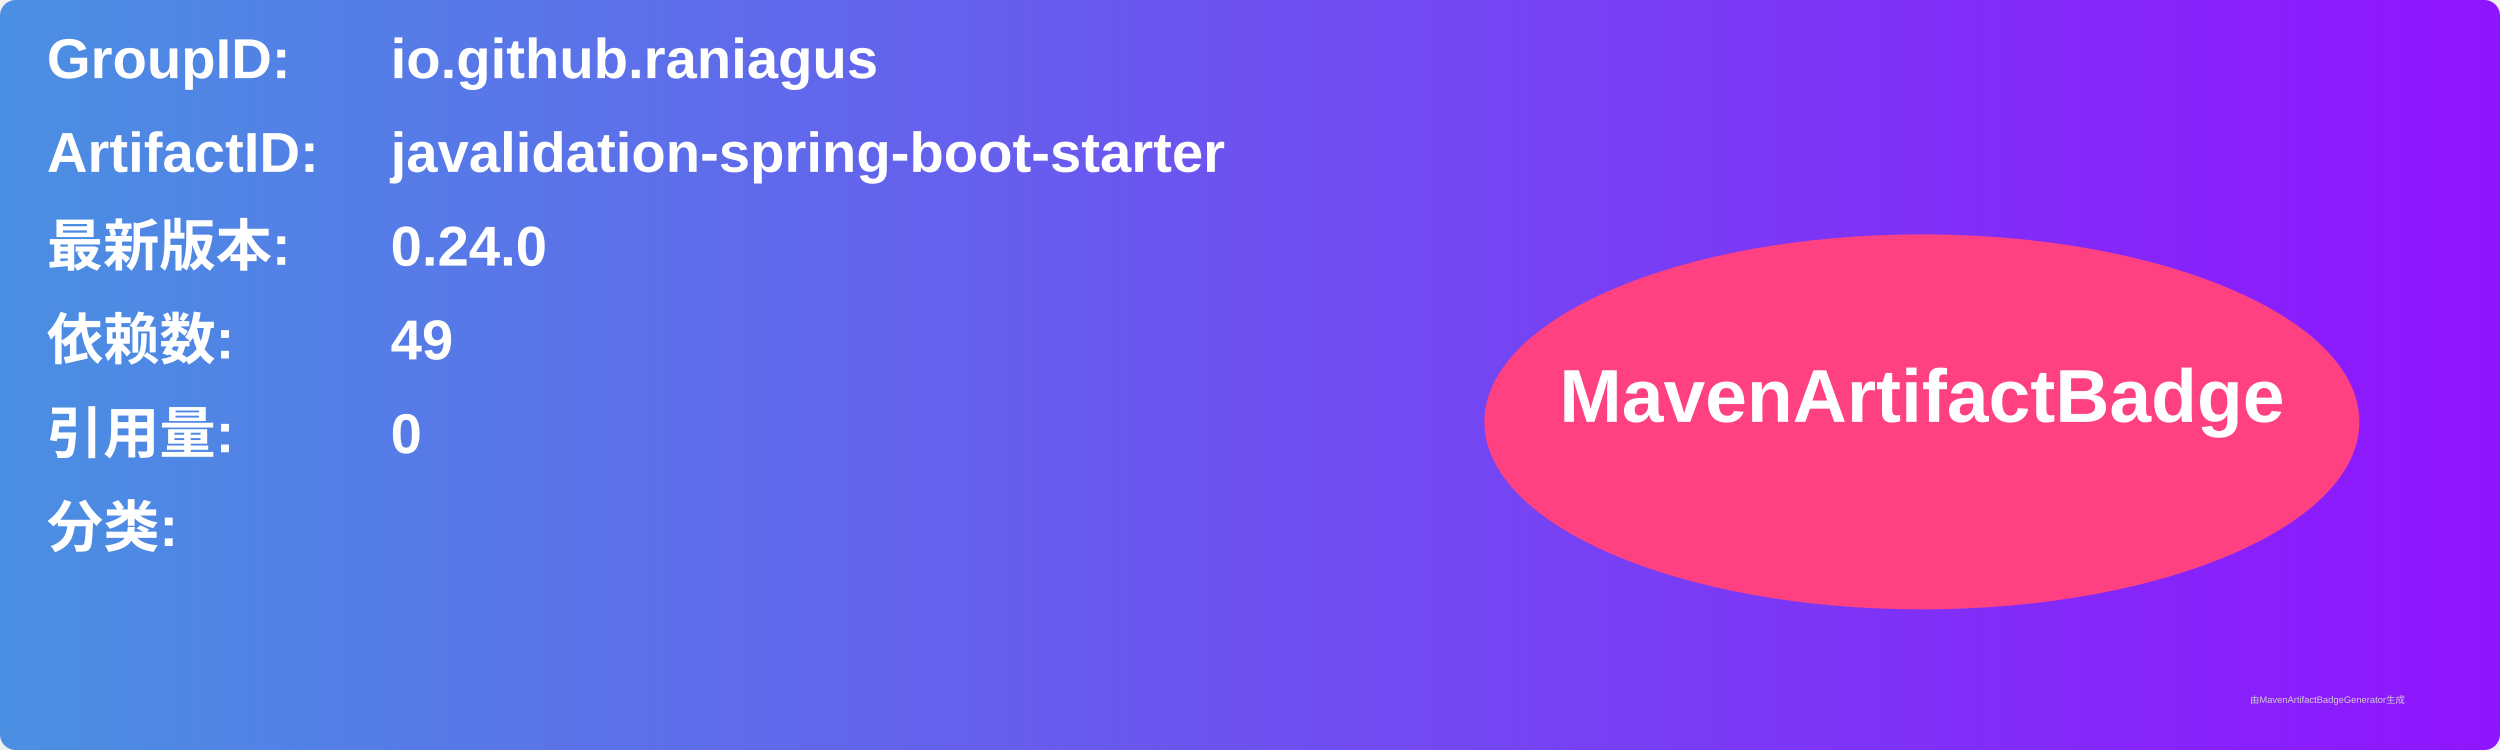
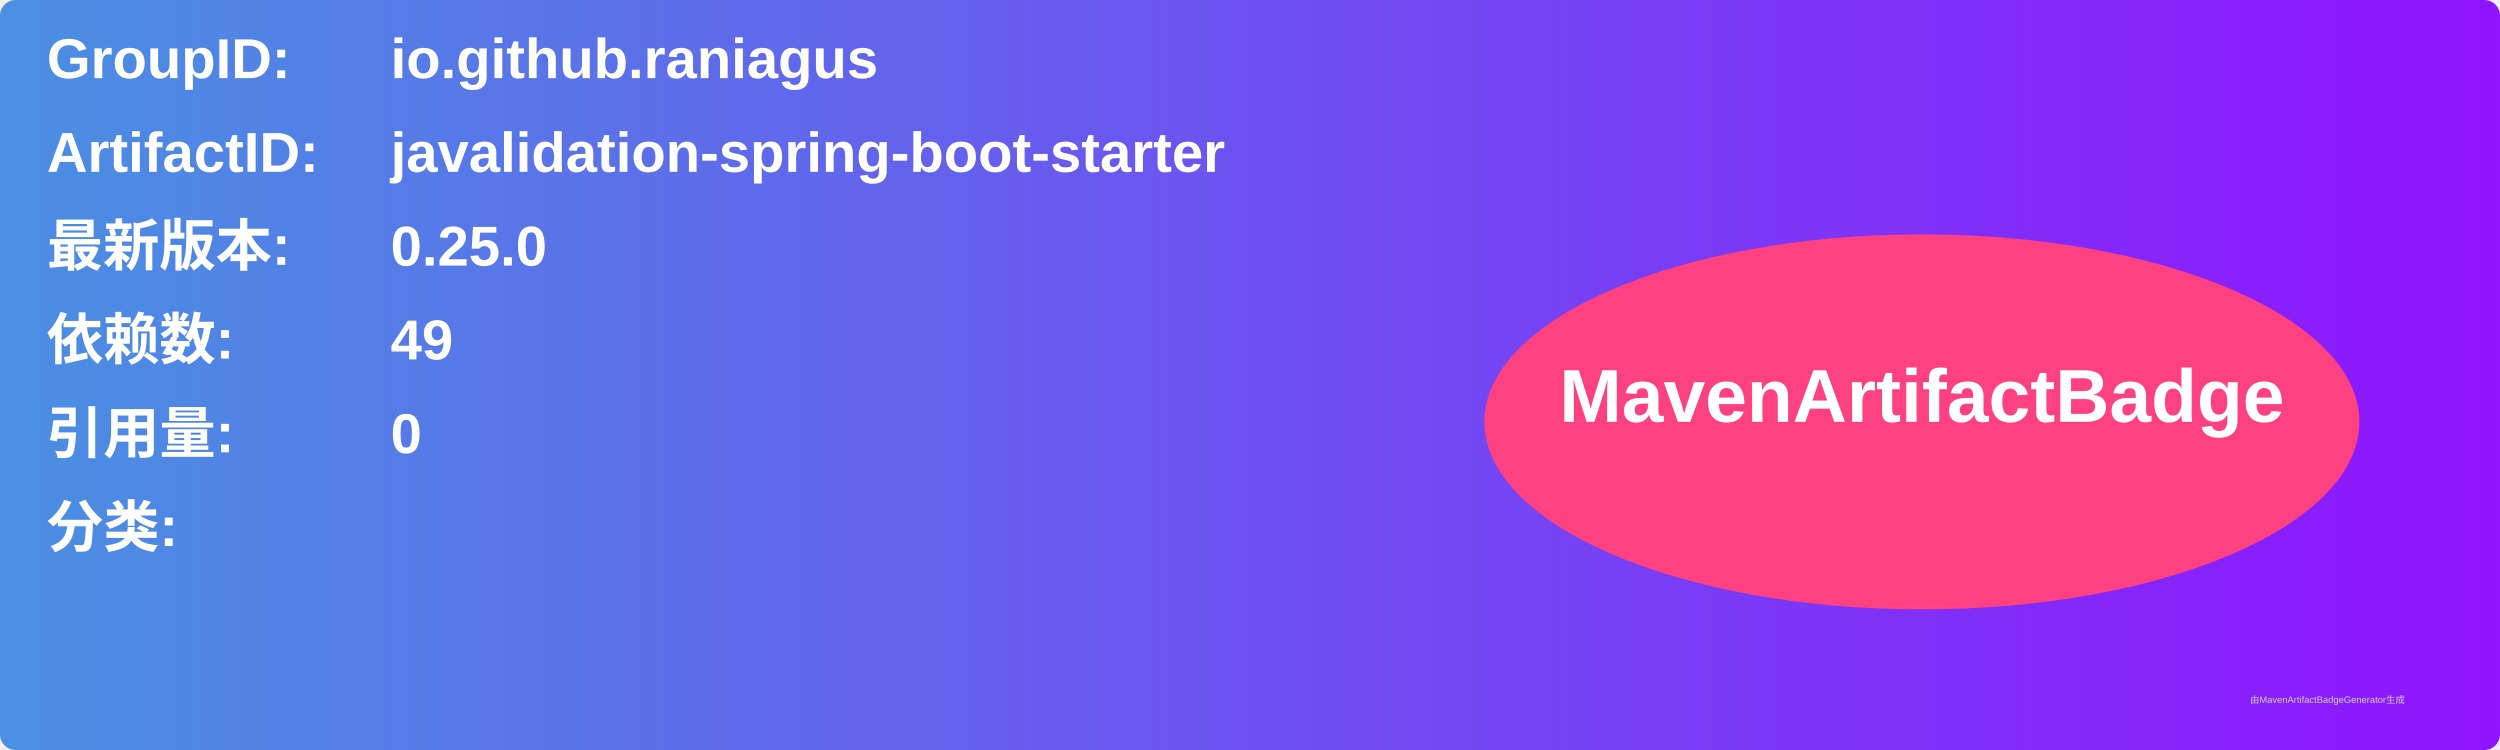
<svg xmlns="http://www.w3.org/2000/svg" width="800" height="240" viewBox="0 0 800 240">
  <linearGradient id="grad" x1="0%" y1="0%" x2="100%" y2="0%">
    <stop offset="0%" stop-color="#4a90e2" />
    <stop offset="100%" stop-color="#9013fe" />
  </linearGradient>
  <rect width="100%" height="100%" rx="5" ry="5" fill="url(#grad)" />
  <g transform="translate(15, 15)">
    <text x="0" y="10" font-family="Arial" font-size="18" fill="white" font-weight="bold" width="260">GroupID:</text>
    <text x="110" y="10" font-family="Arial" font-size="18" fill="white" font-weight="bold" width="460">io.github.raniagus</text>
    <text x="0" y="40" font-family="Arial" font-size="18" fill="white" font-weight="bold" width="260">ArtifactID:</text>
    <text x="110" y="40" font-family="Arial" font-size="18" fill="white" font-weight="bold" width="460">javalidation-spring-boot-starter</text>
    <text x="0" y="70" font-family="Arial" font-size="18" fill="white" font-weight="bold">最新版本:</text>
    <text x="110" y="70" font-family="Arial" font-size="18" fill="white" font-weight="bold">
-       <tspan font-weight="bold">0.24.0</tspan>
+       <tspan font-weight="bold">0.25.0</tspan>
    </text>
    <text x="0" y="100" font-family="Arial" font-size="18" fill="white" font-weight="bold">依赖数: </text>
    <text x="110" y="100" font-family="Arial" font-size="18" fill="white">
      <tspan font-weight="bold">49</tspan>
    </text>
    <text x="0" y="130" font-family="Arial" font-size="18" fill="white" font-weight="bold">引用量: </text>
    <text x="110" y="130" font-family="Arial" font-size="18" fill="white">
      <tspan font-weight="bold">0</tspan>
    </text>
    <text x="0" y="160" font-family="Arial" font-size="18" fill="white" font-weight="bold">分类:</text>
    <text x="10" y="190" font-family="Arial" font-size="10" fill="white">
      <tspan font-weight="bold" />
    </text>
    <ellipse cx="600" cy="120" rx="140" ry="60" fill="#ff4081" />
    <text x="600" y="120" text-anchor="middle" font-family="Arial" font-size="24" fill="white" font-weight="bold">MavenArtifactBadge</text>
  </g>
  <text x="720" y="225" font-family="Arial" font-size="3" fill="#d0d0d0">由MavenArtifactBadgeGenerator生成</text>
</svg>
